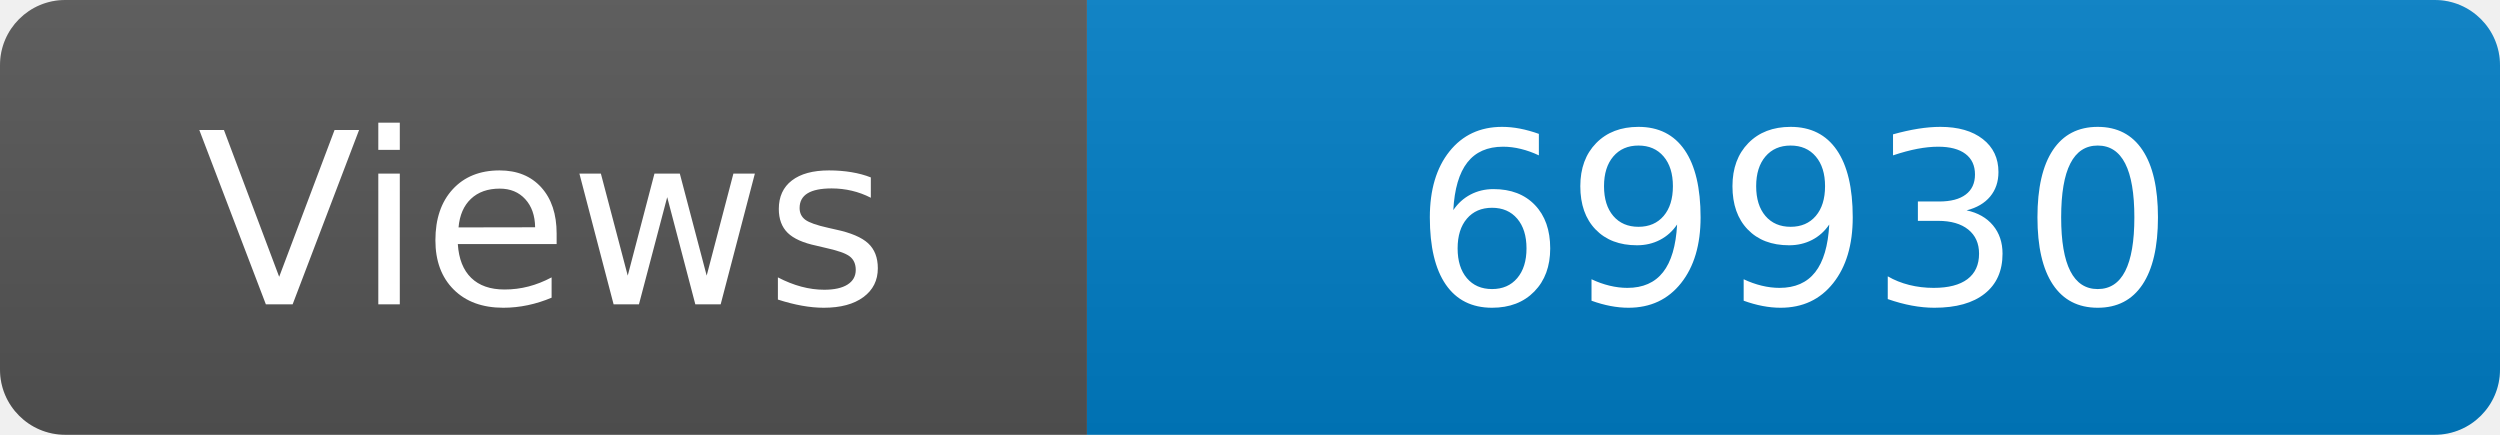
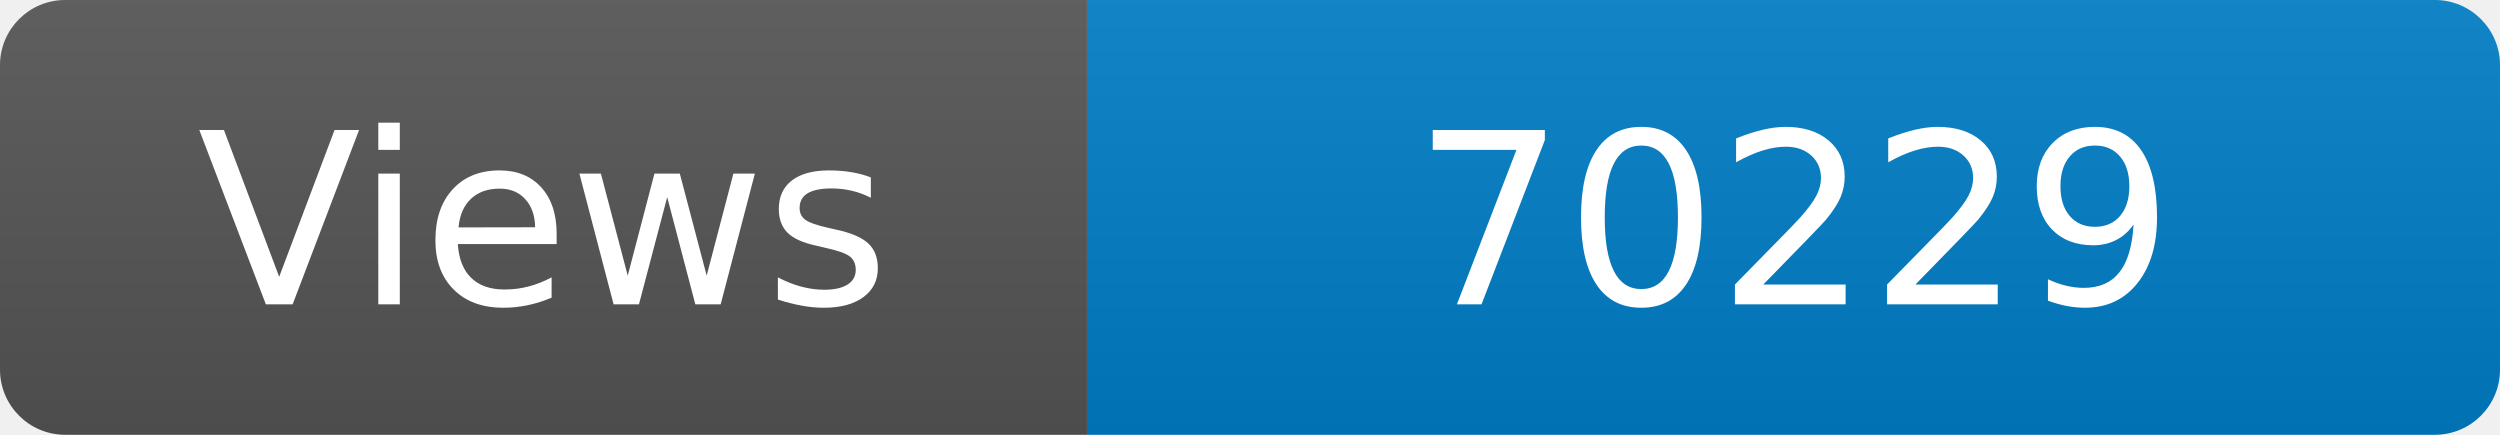
<svg xmlns="http://www.w3.org/2000/svg" width="115" height="20" role="img" aria-label="Maintained?: yes">
  <linearGradient id="s" x2="0" y2="100%">
    <stop offset="0" stop-color="#bbb" stop-opacity=".1" />
    <stop offset="1" stop-opacity=".1" />
  </linearGradient>
  <clipPath id="r">
    <rect width="115" height="20" rx="3" fill="#fff" />
  </clipPath>
  <g clip-path="url(#r)">
    <rect width="50" height="20" fill="#555" />
    <rect x="50" width="160" height="20" fill="#007ec6" />
    <rect width="115" height="20" fill="url(#s)" />
  </g>
  <g fill="#fff" text-anchor="middle" font-family="Verdana,Geneva,DejaVu Sans,sans-serif" font-size="110">
    <text x="250" y="140" transform="scale(.1)" fill="#fff">Views</text>
-     <text x="825" y="140" transform="scale(.1)" fill="#fff">69930</text>
+     <text x="825" y="140" transform="scale(.1)" fill="#fff">70229</text>
  </g>
</svg>
